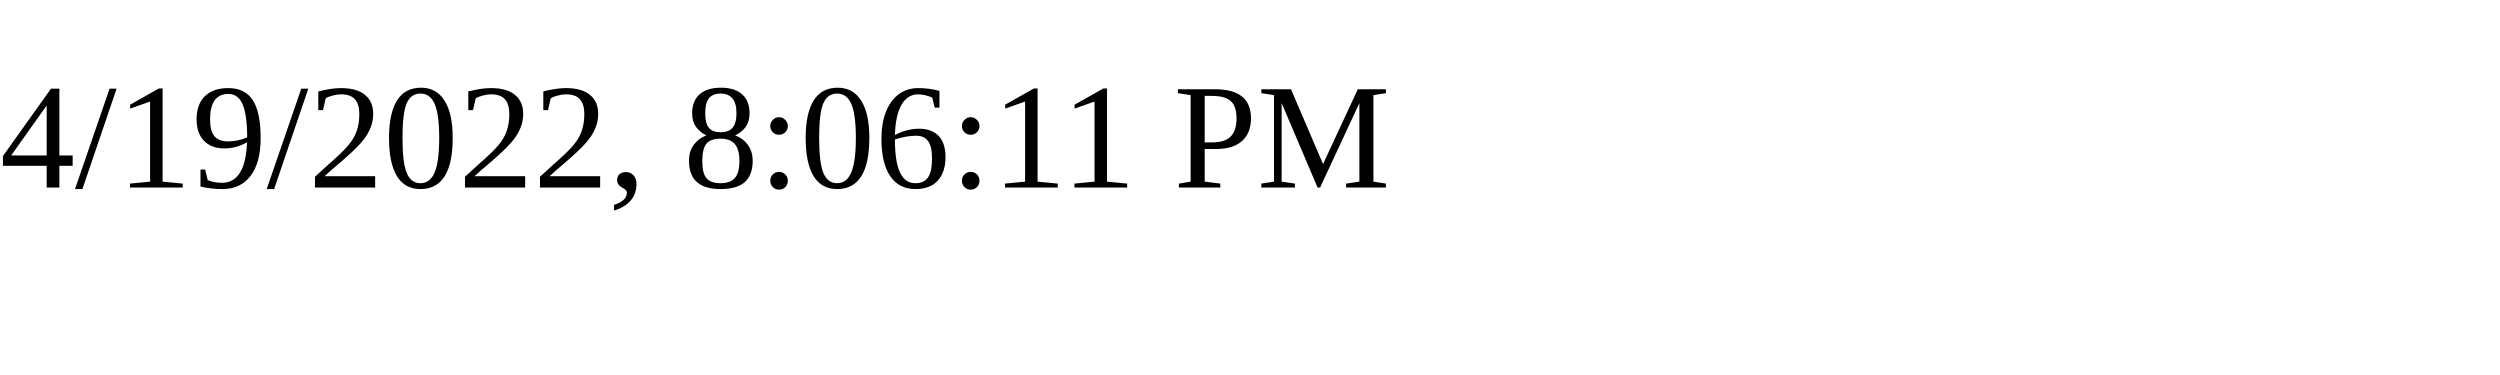
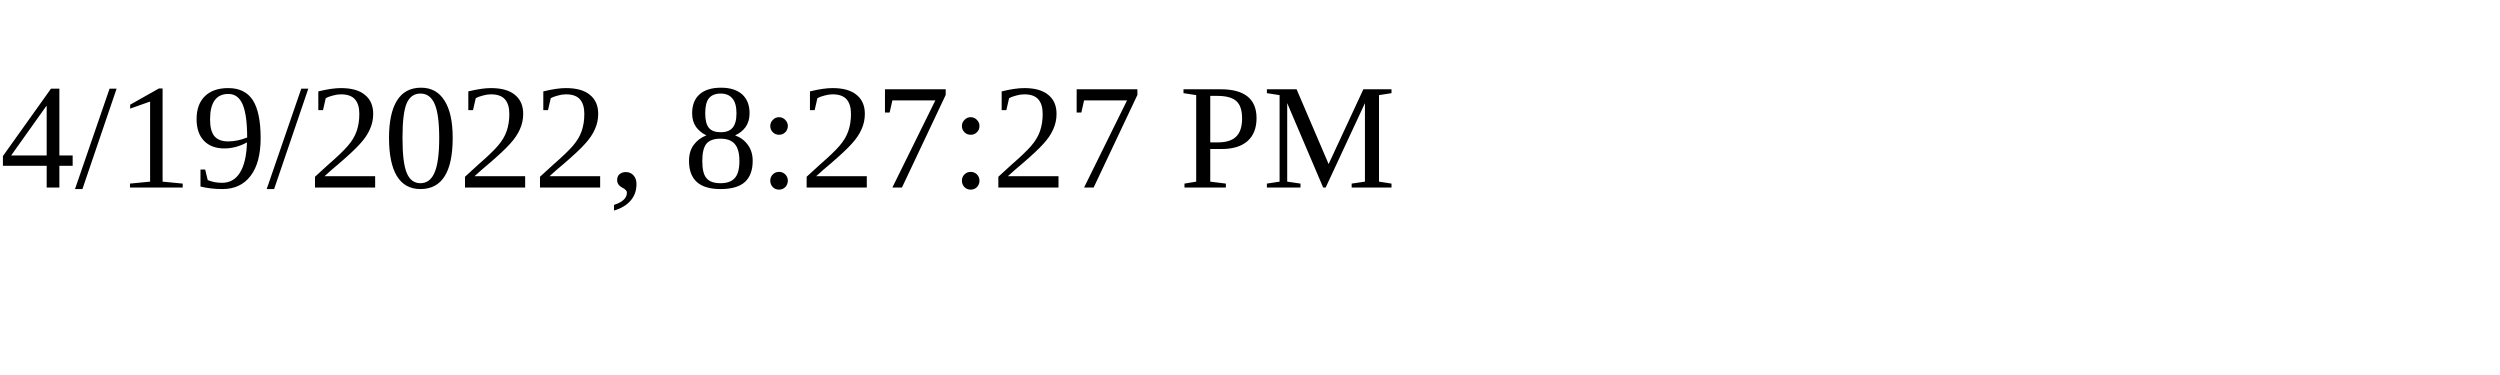
<svg xmlns="http://www.w3.org/2000/svg" height="30" width="200">
-   <text x="0" y="15">4/19/2022, 8:06:11 PM</text>
+   <text x="0" y="15">4/19/2022, 8:27:27 PM</text>
</svg>
